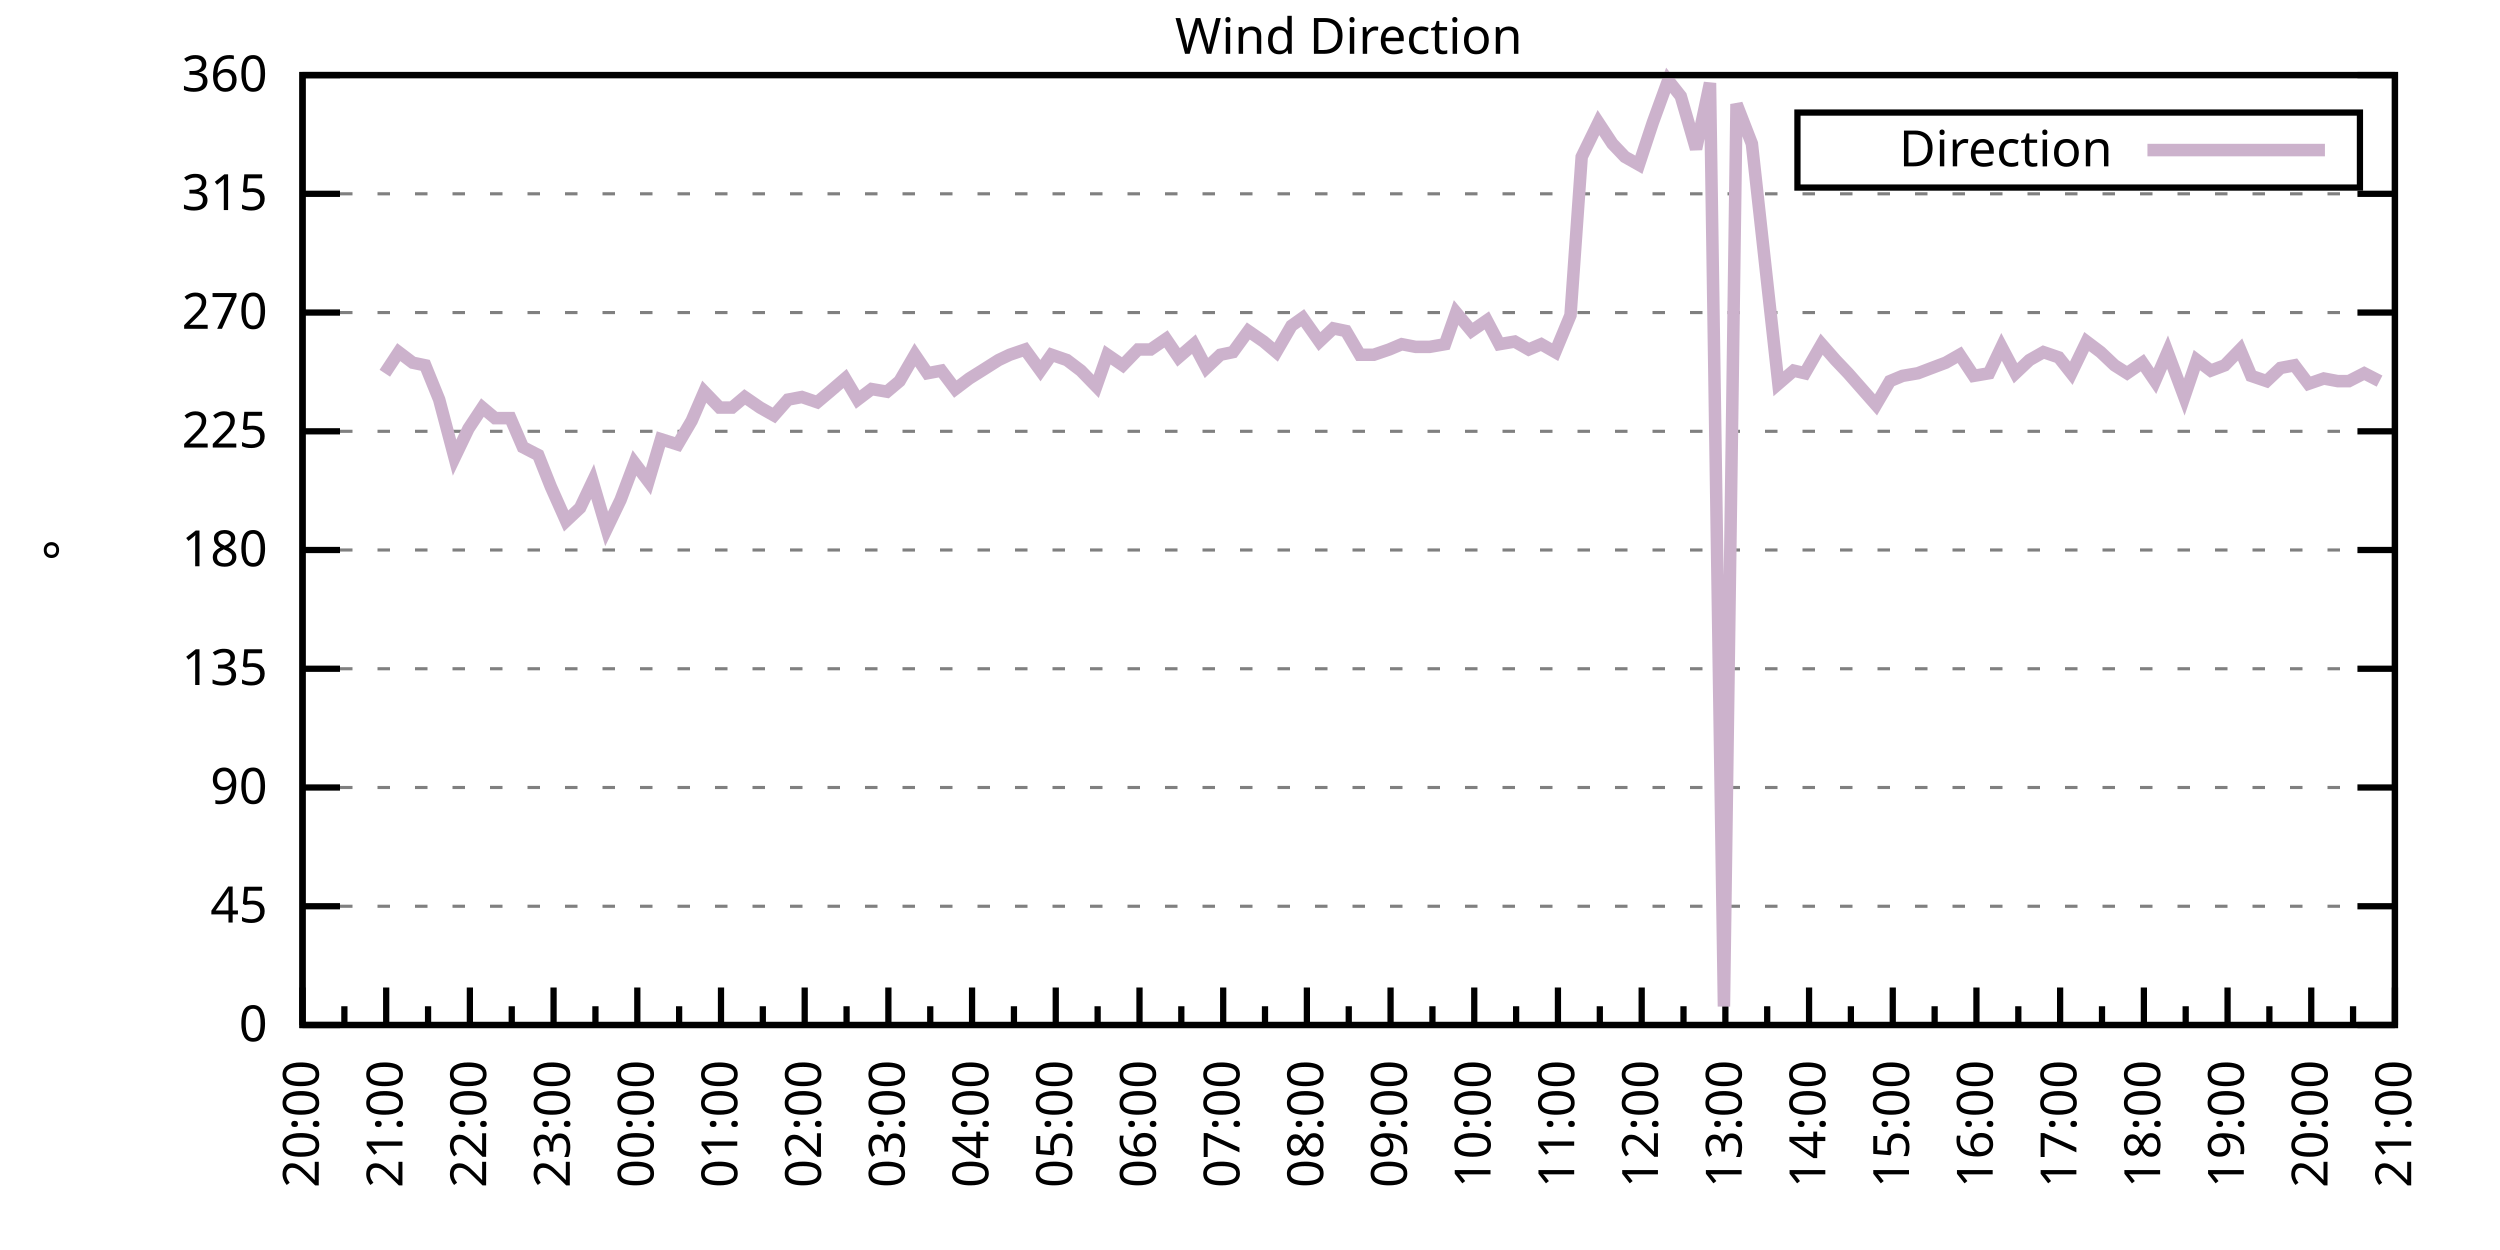
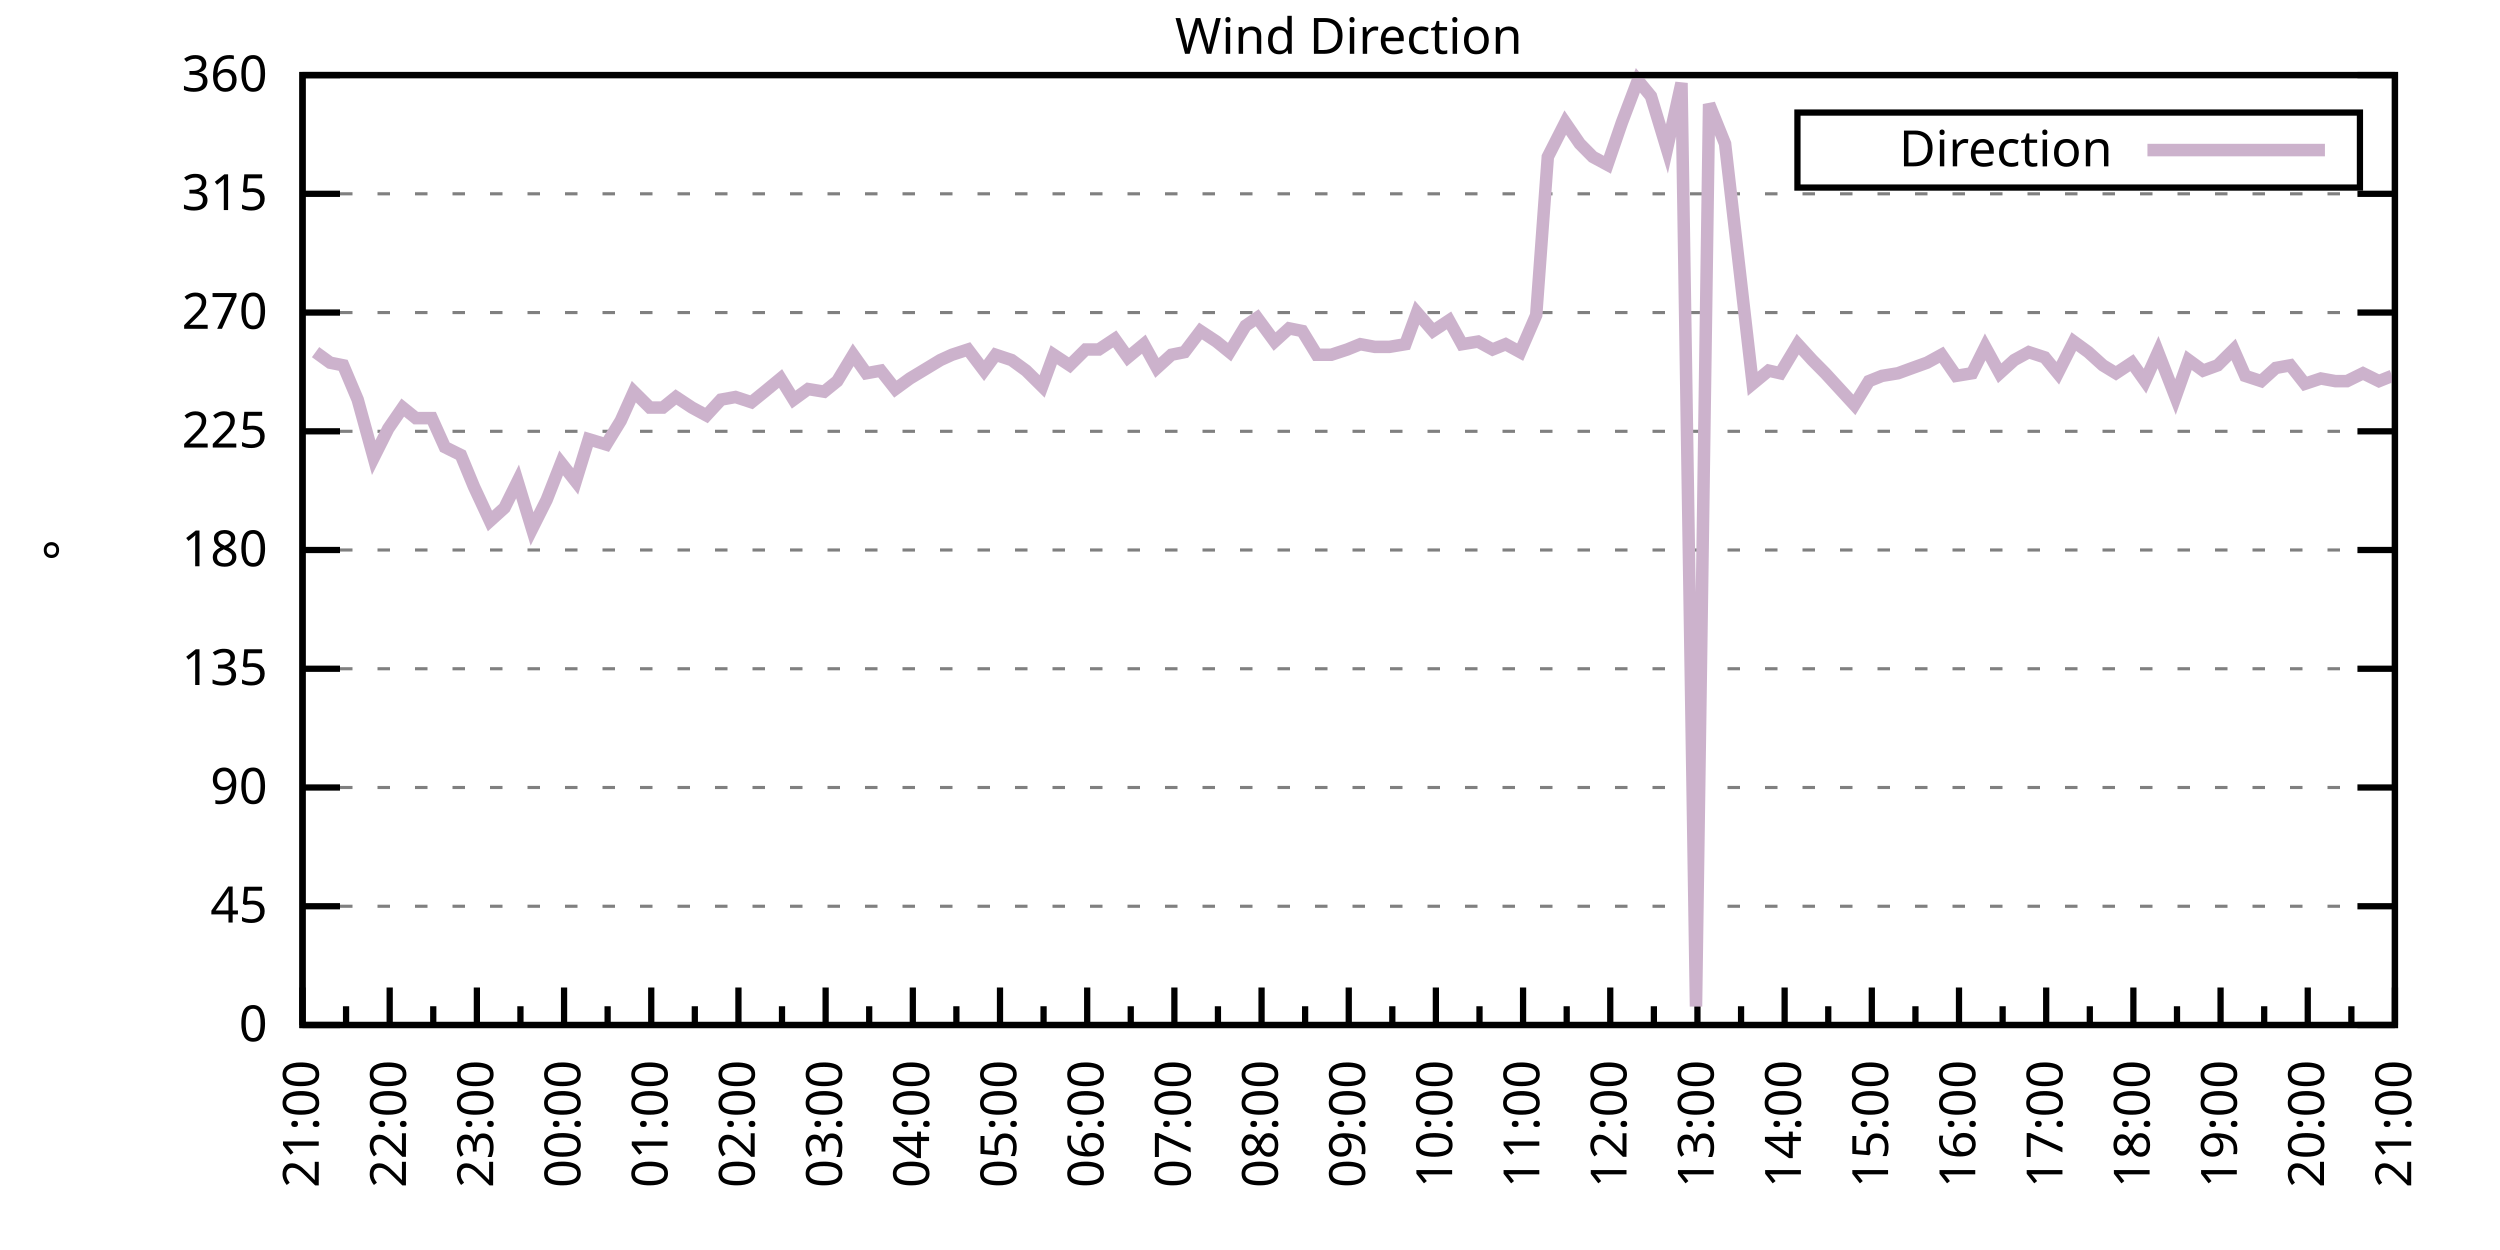
<svg xmlns="http://www.w3.org/2000/svg" xmlns:xlink="http://www.w3.org/1999/xlink" width="400" height="200" viewBox="0 0 400 200">
  <g id="gnuplot_canvas">
    <rect x="0" y="0" width="400" height="200" fill="none" />
    <defs>
      <circle id="gpDot" r="0.5" stroke-width="0.5" stroke="currentColor" />
      <path id="gpPt0" stroke-width="0.333" stroke="currentColor" d="M-1,0 h2 M0,-1 v2" />
      <path id="gpPt1" stroke-width="0.333" stroke="currentColor" d="M-1,-1 L1,1 M1,-1 L-1,1" />
      <path id="gpPt2" stroke-width="0.333" stroke="currentColor" d="M-1,0 L1,0 M0,-1 L0,1 M-1,-1 L1,1 M-1,1 L1,-1" />
      <rect id="gpPt3" stroke-width="0.333" stroke="currentColor" x="-1" y="-1" width="2" height="2" />
      <rect id="gpPt4" stroke-width="0.333" stroke="currentColor" fill="currentColor" x="-1" y="-1" width="2" height="2" />
      <circle id="gpPt5" stroke-width="0.333" stroke="currentColor" cx="0" cy="0" r="1" />
      <use xlink:href="#gpPt5" id="gpPt6" fill="currentColor" stroke="none" />
      <path id="gpPt7" stroke-width="0.333" stroke="currentColor" d="M0,-1.33 L-1.33,0.67 L1.33,0.67 z" />
      <use xlink:href="#gpPt7" id="gpPt8" fill="currentColor" stroke="none" />
      <use xlink:href="#gpPt7" id="gpPt9" stroke="currentColor" transform="rotate(180)" />
      <use xlink:href="#gpPt9" id="gpPt10" fill="currentColor" stroke="none" />
      <use xlink:href="#gpPt3" id="gpPt11" stroke="currentColor" transform="rotate(45)" />
      <use xlink:href="#gpPt11" id="gpPt12" fill="currentColor" stroke="none" />
      <path id="gpPt13" stroke-width="0.333" stroke="currentColor" d="M0,1.330 L1.265,0.411 L0.782,-1.067 L-0.782,-1.076 L-1.265,0.411 z" />
      <use xlink:href="#gpPt13" id="gpPt14" fill="currentColor" stroke="none" />
      <filter id="textbox" filterUnits="objectBoundingBox" x="0" y="0" height="1" width="1">
        <feFlood flood-color="white" flood-opacity="1" result="bgnd" />
        <feComposite in="SourceGraphic" in2="bgnd" operator="atop" />
      </filter>
      <filter id="greybox" filterUnits="objectBoundingBox" x="0" y="0" height="1" width="1">
        <feFlood flood-color="lightgrey" flood-opacity="1" result="grey" />
        <feComposite in="SourceGraphic" in2="grey" operator="atop" />
      </filter>
    </defs>
    <g fill="none" color="white" stroke="currentColor" stroke-width="1.00" stroke-linecap="butt" stroke-linejoin="miter">
</g>
    <g fill="none" color="black" stroke="currentColor" stroke-width="1.00" stroke-linecap="butt" stroke-linejoin="miter">
      <g stroke="none" shape-rendering="crispEdges">
        <polygon fill="rgb(255, 255, 255)" points="48.40,164.00 383.18,164.00 383.18,12.02 48.40,12.02 " />
      </g>
    </g>
    <g fill="none" color="black" stroke="currentColor" stroke-width="1.00" stroke-linecap="butt" stroke-linejoin="miter">
</g>
    <g fill="none" color="black" stroke="black" stroke-width="0.50" stroke-linecap="butt" stroke-linejoin="miter">
</g>
    <g fill="none" color="gray" stroke="currentColor" stroke-width="0.50" stroke-linecap="butt" stroke-linejoin="miter">
      <path stroke="gray" stroke-dasharray="2,4" class="gridline" d="M48.40,164.00 L383.19,164.00  " />
    </g>
    <g fill="none" color="gray" stroke="gray" stroke-width="1.00" stroke-linecap="butt" stroke-linejoin="miter">
</g>
    <g fill="none" color="black" stroke="currentColor" stroke-width="1.00" stroke-linecap="butt" stroke-linejoin="miter">
      <path stroke="black" d="M48.40,164.00 L54.40,164.00 M383.19,164.00 L377.19,164.00  " />
      <g transform="translate(42.80,166.60)" stroke="none" fill="black" font-family="Sans" font-size="8.00" text-anchor="end">
        <text>
          <tspan font-family="Sans"> 0</tspan>
        </text>
      </g>
    </g>
    <g fill="none" color="black" stroke="currentColor" stroke-width="1.00" stroke-linecap="butt" stroke-linejoin="miter">
</g>
    <g fill="none" color="black" stroke="black" stroke-width="0.50" stroke-linecap="butt" stroke-linejoin="miter">
</g>
    <g fill="none" color="gray" stroke="currentColor" stroke-width="0.50" stroke-linecap="butt" stroke-linejoin="miter">
      <path stroke="gray" stroke-dasharray="2,4" class="gridline" d="M48.40,145.00 L383.19,145.00  " />
    </g>
    <g fill="none" color="gray" stroke="gray" stroke-width="1.00" stroke-linecap="butt" stroke-linejoin="miter">
</g>
    <g fill="none" color="black" stroke="currentColor" stroke-width="1.00" stroke-linecap="butt" stroke-linejoin="miter">
      <path stroke="black" d="M48.40,145.00 L54.40,145.00 M383.19,145.00 L377.19,145.00  " />
      <g transform="translate(42.80,147.60)" stroke="none" fill="black" font-family="Sans" font-size="8.00" text-anchor="end">
        <text>
          <tspan font-family="Sans"> 45</tspan>
        </text>
      </g>
    </g>
    <g fill="none" color="black" stroke="currentColor" stroke-width="1.00" stroke-linecap="butt" stroke-linejoin="miter">
</g>
    <g fill="none" color="black" stroke="black" stroke-width="0.50" stroke-linecap="butt" stroke-linejoin="miter">
</g>
    <g fill="none" color="gray" stroke="currentColor" stroke-width="0.50" stroke-linecap="butt" stroke-linejoin="miter">
      <path stroke="gray" stroke-dasharray="2,4" class="gridline" d="M48.40,126.00 L383.19,126.00  " />
    </g>
    <g fill="none" color="gray" stroke="gray" stroke-width="1.00" stroke-linecap="butt" stroke-linejoin="miter">
</g>
    <g fill="none" color="black" stroke="currentColor" stroke-width="1.00" stroke-linecap="butt" stroke-linejoin="miter">
      <path stroke="black" d="M48.40,126.00 L54.40,126.00 M383.19,126.00 L377.19,126.00  " />
      <g transform="translate(42.80,128.60)" stroke="none" fill="black" font-family="Sans" font-size="8.00" text-anchor="end">
        <text>
          <tspan font-family="Sans"> 90</tspan>
        </text>
      </g>
    </g>
    <g fill="none" color="black" stroke="currentColor" stroke-width="1.00" stroke-linecap="butt" stroke-linejoin="miter">
</g>
    <g fill="none" color="black" stroke="black" stroke-width="0.50" stroke-linecap="butt" stroke-linejoin="miter">
</g>
    <g fill="none" color="gray" stroke="currentColor" stroke-width="0.50" stroke-linecap="butt" stroke-linejoin="miter">
      <path stroke="gray" stroke-dasharray="2,4" class="gridline" d="M48.40,107.00 L383.19,107.00  " />
    </g>
    <g fill="none" color="gray" stroke="gray" stroke-width="1.00" stroke-linecap="butt" stroke-linejoin="miter">
</g>
    <g fill="none" color="black" stroke="currentColor" stroke-width="1.00" stroke-linecap="butt" stroke-linejoin="miter">
      <path stroke="black" d="M48.40,107.00 L54.40,107.00 M383.19,107.00 L377.19,107.00  " />
      <g transform="translate(42.80,109.60)" stroke="none" fill="black" font-family="Sans" font-size="8.00" text-anchor="end">
        <text>
          <tspan font-family="Sans"> 135</tspan>
        </text>
      </g>
    </g>
    <g fill="none" color="black" stroke="currentColor" stroke-width="1.00" stroke-linecap="butt" stroke-linejoin="miter">
</g>
    <g fill="none" color="black" stroke="black" stroke-width="0.50" stroke-linecap="butt" stroke-linejoin="miter">
</g>
    <g fill="none" color="gray" stroke="currentColor" stroke-width="0.50" stroke-linecap="butt" stroke-linejoin="miter">
      <path stroke="gray" stroke-dasharray="2,4" class="gridline" d="M48.40,88.00 L383.19,88.00  " />
    </g>
    <g fill="none" color="gray" stroke="gray" stroke-width="1.00" stroke-linecap="butt" stroke-linejoin="miter">
</g>
    <g fill="none" color="black" stroke="currentColor" stroke-width="1.00" stroke-linecap="butt" stroke-linejoin="miter">
      <path stroke="black" d="M48.40,88.00 L54.40,88.00 M383.19,88.00 L377.19,88.00  " />
      <g transform="translate(42.80,90.60)" stroke="none" fill="black" font-family="Sans" font-size="8.00" text-anchor="end">
        <text>
          <tspan font-family="Sans"> 180</tspan>
        </text>
      </g>
    </g>
    <g fill="none" color="black" stroke="currentColor" stroke-width="1.00" stroke-linecap="butt" stroke-linejoin="miter">
</g>
    <g fill="none" color="black" stroke="black" stroke-width="0.50" stroke-linecap="butt" stroke-linejoin="miter">
</g>
    <g fill="none" color="gray" stroke="currentColor" stroke-width="0.50" stroke-linecap="butt" stroke-linejoin="miter">
      <path stroke="gray" stroke-dasharray="2,4" class="gridline" d="M48.40,69.01 L383.19,69.01  " />
    </g>
    <g fill="none" color="gray" stroke="gray" stroke-width="1.00" stroke-linecap="butt" stroke-linejoin="miter">
</g>
    <g fill="none" color="black" stroke="currentColor" stroke-width="1.00" stroke-linecap="butt" stroke-linejoin="miter">
      <path stroke="black" d="M48.40,69.01 L54.40,69.01 M383.19,69.01 L377.19,69.01  " />
      <g transform="translate(42.80,71.61)" stroke="none" fill="black" font-family="Sans" font-size="8.00" text-anchor="end">
        <text>
          <tspan font-family="Sans"> 225</tspan>
        </text>
      </g>
    </g>
    <g fill="none" color="black" stroke="currentColor" stroke-width="1.00" stroke-linecap="butt" stroke-linejoin="miter">
</g>
    <g fill="none" color="black" stroke="black" stroke-width="0.50" stroke-linecap="butt" stroke-linejoin="miter">
</g>
    <g fill="none" color="gray" stroke="currentColor" stroke-width="0.50" stroke-linecap="butt" stroke-linejoin="miter">
      <path stroke="gray" stroke-dasharray="2,4" class="gridline" d="M48.40,50.01 L383.19,50.01  " />
    </g>
    <g fill="none" color="gray" stroke="gray" stroke-width="1.00" stroke-linecap="butt" stroke-linejoin="miter">
</g>
    <g fill="none" color="black" stroke="currentColor" stroke-width="1.00" stroke-linecap="butt" stroke-linejoin="miter">
      <path stroke="black" d="M48.40,50.01 L54.40,50.01 M383.19,50.01 L377.19,50.01  " />
      <g transform="translate(42.80,52.61)" stroke="none" fill="black" font-family="Sans" font-size="8.00" text-anchor="end">
        <text>
          <tspan font-family="Sans"> 270</tspan>
        </text>
      </g>
    </g>
    <g fill="none" color="black" stroke="currentColor" stroke-width="1.00" stroke-linecap="butt" stroke-linejoin="miter">
</g>
    <g fill="none" color="black" stroke="black" stroke-width="0.50" stroke-linecap="butt" stroke-linejoin="miter">
</g>
    <g fill="none" color="gray" stroke="currentColor" stroke-width="0.50" stroke-linecap="butt" stroke-linejoin="miter">
      <path stroke="gray" stroke-dasharray="2,4" class="gridline" d="M48.40,31.01 L383.19,31.01  " />
    </g>
    <g fill="none" color="gray" stroke="gray" stroke-width="1.00" stroke-linecap="butt" stroke-linejoin="miter">
</g>
    <g fill="none" color="black" stroke="currentColor" stroke-width="1.00" stroke-linecap="butt" stroke-linejoin="miter">
      <path stroke="black" d="M48.40,31.01 L54.40,31.01 M383.19,31.01 L377.19,31.01  " />
      <g transform="translate(42.80,33.61)" stroke="none" fill="black" font-family="Sans" font-size="8.00" text-anchor="end">
        <text>
          <tspan font-family="Sans"> 315</tspan>
        </text>
      </g>
    </g>
    <g fill="none" color="black" stroke="currentColor" stroke-width="1.00" stroke-linecap="butt" stroke-linejoin="miter">
</g>
    <g fill="none" color="black" stroke="black" stroke-width="0.50" stroke-linecap="butt" stroke-linejoin="miter">
</g>
    <g fill="none" color="gray" stroke="currentColor" stroke-width="0.50" stroke-linecap="butt" stroke-linejoin="miter">
      <path stroke="gray" stroke-dasharray="2,4" class="gridline" d="M48.40,12.01 L383.19,12.01  " />
    </g>
    <g fill="none" color="gray" stroke="gray" stroke-width="1.00" stroke-linecap="butt" stroke-linejoin="miter">
</g>
    <g fill="none" color="black" stroke="currentColor" stroke-width="1.00" stroke-linecap="butt" stroke-linejoin="miter">
      <path stroke="black" d="M48.40,12.01 L54.40,12.01 M383.19,12.01 L377.19,12.01  " />
      <g transform="translate(42.80,14.61)" stroke="none" fill="black" font-family="Sans" font-size="8.00" text-anchor="end">
        <text>
          <tspan font-family="Sans"> 360</tspan>
        </text>
      </g>
    </g>
    <g fill="none" color="black" stroke="currentColor" stroke-width="1.00" stroke-linecap="butt" stroke-linejoin="miter">
      <path stroke="black" d="M48.40,164.00 L48.40,158.00  " />
      <g transform="translate(51.00,169.60) rotate(270)" stroke="none" fill="black" font-family="Sans" font-size="8.00" text-anchor="end">
        <text>
+           <tspan font-family="Sans">21:00</tspan>
+         </text>
+       </g>
+     </g>
+     <g fill="none" color="black" stroke="currentColor" stroke-width="1.00" stroke-linecap="butt" stroke-linejoin="miter">
+       <path stroke="black" d="M55.37,164.00 L55.37,161.00 M62.35,164.00 L62.35,158.00  " />
+       <g transform="translate(64.95,169.60) rotate(270)" stroke="none" fill="black" font-family="Sans" font-size="8.00" text-anchor="end">
+         <text>
+           <tspan font-family="Sans">22:00</tspan>
+         </text>
+       </g>
+     </g>
+     <g fill="none" color="black" stroke="currentColor" stroke-width="1.00" stroke-linecap="butt" stroke-linejoin="miter">
+       <path stroke="black" d="M69.32,164.00 L69.32,161.00 M76.30,164.00 L76.30,158.00  " />
+       <g transform="translate(78.90,169.60) rotate(270)" stroke="none" fill="black" font-family="Sans" font-size="8.00" text-anchor="end">
+         <text>
+           <tspan font-family="Sans">23:00</tspan>
+         </text>
+       </g>
+     </g>
+     <g fill="none" color="black" stroke="currentColor" stroke-width="1.00" stroke-linecap="butt" stroke-linejoin="miter">
+       <path stroke="black" d="M83.27,164.00 L83.27,161.00 M90.25,164.00 L90.25,158.00  " />
+       <g transform="translate(92.85,169.60) rotate(270)" stroke="none" fill="black" font-family="Sans" font-size="8.00" text-anchor="end">
+         <text>
+           <tspan font-family="Sans">00:00</tspan>
+         </text>
+       </g>
+     </g>
+     <g fill="none" color="black" stroke="currentColor" stroke-width="1.00" stroke-linecap="butt" stroke-linejoin="miter">
+       <path stroke="black" d="M97.22,164.00 L97.22,161.00 M104.20,164.00 L104.20,158.00  " />
+       <g transform="translate(106.80,169.60) rotate(270)" stroke="none" fill="black" font-family="Sans" font-size="8.00" text-anchor="end">
+         <text>
+           <tspan font-family="Sans">01:00</tspan>
+         </text>
+       </g>
+     </g>
+     <g fill="none" color="black" stroke="currentColor" stroke-width="1.00" stroke-linecap="butt" stroke-linejoin="miter">
+       <path stroke="black" d="M111.17,164.00 L111.17,161.00 M118.15,164.00 L118.15,158.00  " />
+       <g transform="translate(120.75,169.60) rotate(270)" stroke="none" fill="black" font-family="Sans" font-size="8.00" text-anchor="end">
+         <text>
+           <tspan font-family="Sans">02:00</tspan>
+         </text>
+       </g>
+     </g>
+     <g fill="none" color="black" stroke="currentColor" stroke-width="1.00" stroke-linecap="butt" stroke-linejoin="miter">
+       <path stroke="black" d="M125.12,164.00 L125.12,161.00 M132.10,164.00 L132.10,158.00  " />
+       <g transform="translate(134.70,169.60) rotate(270)" stroke="none" fill="black" font-family="Sans" font-size="8.00" text-anchor="end">
+         <text>
+           <tspan font-family="Sans">03:00</tspan>
+         </text>
+       </g>
+     </g>
+     <g fill="none" color="black" stroke="currentColor" stroke-width="1.00" stroke-linecap="butt" stroke-linejoin="miter">
+       <path stroke="black" d="M139.07,164.00 L139.07,161.00 M146.05,164.00 L146.05,158.00  " />
+       <g transform="translate(148.65,169.60) rotate(270)" stroke="none" fill="black" font-family="Sans" font-size="8.00" text-anchor="end">
+         <text>
+           <tspan font-family="Sans">04:00</tspan>
+         </text>
+       </g>
+     </g>
+     <g fill="none" color="black" stroke="currentColor" stroke-width="1.00" stroke-linecap="butt" stroke-linejoin="miter">
+       <path stroke="black" d="M153.02,164.00 L153.02,161.00 M160.00,164.00 L160.00,158.00  " />
+       <g transform="translate(162.60,169.60) rotate(270)" stroke="none" fill="black" font-family="Sans" font-size="8.00" text-anchor="end">
+         <text>
+           <tspan font-family="Sans">05:00</tspan>
+         </text>
+       </g>
+     </g>
+     <g fill="none" color="black" stroke="currentColor" stroke-width="1.00" stroke-linecap="butt" stroke-linejoin="miter">
+       <path stroke="black" d="M166.97,164.00 L166.97,161.00 M173.95,164.00 L173.95,158.00  " />
+       <g transform="translate(176.55,169.60) rotate(270)" stroke="none" fill="black" font-family="Sans" font-size="8.00" text-anchor="end">
+         <text>
+           <tspan font-family="Sans">06:00</tspan>
+         </text>
+       </g>
+     </g>
+     <g fill="none" color="black" stroke="currentColor" stroke-width="1.00" stroke-linecap="butt" stroke-linejoin="miter">
+       <path stroke="black" d="M180.92,164.00 L180.92,161.00 M187.90,164.00 L187.90,158.00  " />
+       <g transform="translate(190.50,169.60) rotate(270)" stroke="none" fill="black" font-family="Sans" font-size="8.00" text-anchor="end">
+         <text>
+           <tspan font-family="Sans">07:00</tspan>
+         </text>
+       </g>
+     </g>
+     <g fill="none" color="black" stroke="currentColor" stroke-width="1.00" stroke-linecap="butt" stroke-linejoin="miter">
+       <path stroke="black" d="M194.87,164.00 L194.87,161.00 M201.85,164.00 L201.85,158.00  " />
+       <g transform="translate(204.45,169.60) rotate(270)" stroke="none" fill="black" font-family="Sans" font-size="8.00" text-anchor="end">
+         <text>
+           <tspan font-family="Sans">08:00</tspan>
+         </text>
+       </g>
+     </g>
+     <g fill="none" color="black" stroke="currentColor" stroke-width="1.00" stroke-linecap="butt" stroke-linejoin="miter">
+       <path stroke="black" d="M208.82,164.00 L208.82,161.00 M215.80,164.00 L215.80,158.00  " />
+       <g transform="translate(218.40,169.60) rotate(270)" stroke="none" fill="black" font-family="Sans" font-size="8.00" text-anchor="end">
+         <text>
+           <tspan font-family="Sans">09:00</tspan>
+         </text>
+       </g>
+     </g>
+     <g fill="none" color="black" stroke="currentColor" stroke-width="1.00" stroke-linecap="butt" stroke-linejoin="miter">
+       <path stroke="black" d="M222.77,164.00 L222.77,161.00 M229.74,164.00 L229.74,158.00  " />
+       <g transform="translate(232.34,169.60) rotate(270)" stroke="none" fill="black" font-family="Sans" font-size="8.00" text-anchor="end">
+         <text>
+           <tspan font-family="Sans">10:00</tspan>
+         </text>
+       </g>
+     </g>
+     <g fill="none" color="black" stroke="currentColor" stroke-width="1.00" stroke-linecap="butt" stroke-linejoin="miter">
+       <path stroke="black" d="M236.72,164.00 L236.72,161.00 M243.69,164.00 L243.69,158.00  " />
+       <g transform="translate(246.29,169.60) rotate(270)" stroke="none" fill="black" font-family="Sans" font-size="8.00" text-anchor="end">
+         <text>
+           <tspan font-family="Sans">11:00</tspan>
+         </text>
+       </g>
+     </g>
+     <g fill="none" color="black" stroke="currentColor" stroke-width="1.00" stroke-linecap="butt" stroke-linejoin="miter">
+       <path stroke="black" d="M250.67,164.00 L250.67,161.00 M257.64,164.00 L257.64,158.00  " />
+       <g transform="translate(260.24,169.60) rotate(270)" stroke="none" fill="black" font-family="Sans" font-size="8.00" text-anchor="end">
+         <text>
+           <tspan font-family="Sans">12:00</tspan>
+         </text>
+       </g>
+     </g>
+     <g fill="none" color="black" stroke="currentColor" stroke-width="1.00" stroke-linecap="butt" stroke-linejoin="miter">
+       <path stroke="black" d="M264.62,164.00 L264.62,161.00 M271.59,164.00 L271.59,158.00  " />
+       <g transform="translate(274.19,169.60) rotate(270)" stroke="none" fill="black" font-family="Sans" font-size="8.00" text-anchor="end">
+         <text>
+           <tspan font-family="Sans">13:00</tspan>
+         </text>
+       </g>
+     </g>
+     <g fill="none" color="black" stroke="currentColor" stroke-width="1.00" stroke-linecap="butt" stroke-linejoin="miter">
+       <path stroke="black" d="M278.57,164.00 L278.57,161.00 M285.54,164.00 L285.54,158.00  " />
+       <g transform="translate(288.14,169.60) rotate(270)" stroke="none" fill="black" font-family="Sans" font-size="8.00" text-anchor="end">
+         <text>
+           <tspan font-family="Sans">14:00</tspan>
+         </text>
+       </g>
+     </g>
+     <g fill="none" color="black" stroke="currentColor" stroke-width="1.00" stroke-linecap="butt" stroke-linejoin="miter">
+       <path stroke="black" d="M292.52,164.00 L292.52,161.00 M299.49,164.00 L299.49,158.00  " />
+       <g transform="translate(302.09,169.60) rotate(270)" stroke="none" fill="black" font-family="Sans" font-size="8.00" text-anchor="end">
+         <text>
+           <tspan font-family="Sans">15:00</tspan>
+         </text>
+       </g>
+     </g>
+     <g fill="none" color="black" stroke="currentColor" stroke-width="1.00" stroke-linecap="butt" stroke-linejoin="miter">
+       <path stroke="black" d="M306.47,164.00 L306.47,161.00 M313.44,164.00 L313.44,158.00  " />
+       <g transform="translate(316.04,169.60) rotate(270)" stroke="none" fill="black" font-family="Sans" font-size="8.00" text-anchor="end">
+         <text>
+           <tspan font-family="Sans">16:00</tspan>
+         </text>
+       </g>
+     </g>
+     <g fill="none" color="black" stroke="currentColor" stroke-width="1.00" stroke-linecap="butt" stroke-linejoin="miter">
+       <path stroke="black" d="M320.42,164.00 L320.42,161.00 M327.39,164.00 L327.39,158.00  " />
+       <g transform="translate(329.99,169.60) rotate(270)" stroke="none" fill="black" font-family="Sans" font-size="8.00" text-anchor="end">
+         <text>
+           <tspan font-family="Sans">17:00</tspan>
+         </text>
+       </g>
+     </g>
+     <g fill="none" color="black" stroke="currentColor" stroke-width="1.00" stroke-linecap="butt" stroke-linejoin="miter">
+       <path stroke="black" d="M334.37,164.00 L334.37,161.00 M341.34,164.00 L341.34,158.00  " />
+       <g transform="translate(343.94,169.60) rotate(270)" stroke="none" fill="black" font-family="Sans" font-size="8.00" text-anchor="end">
+         <text>
+           <tspan font-family="Sans">18:00</tspan>
+         </text>
+       </g>
+     </g>
+     <g fill="none" color="black" stroke="currentColor" stroke-width="1.00" stroke-linecap="butt" stroke-linejoin="miter">
+       <path stroke="black" d="M348.32,164.00 L348.32,161.00 M355.29,164.00 L355.29,158.00  " />
+       <g transform="translate(357.89,169.60) rotate(270)" stroke="none" fill="black" font-family="Sans" font-size="8.00" text-anchor="end">
+         <text>
+           <tspan font-family="Sans">19:00</tspan>
+         </text>
+       </g>
+     </g>
+     <g fill="none" color="black" stroke="currentColor" stroke-width="1.00" stroke-linecap="butt" stroke-linejoin="miter">
+       <path stroke="black" d="M362.27,164.00 L362.27,161.00 M369.24,164.00 L369.24,158.00  " />
+       <g transform="translate(371.84,169.60) rotate(270)" stroke="none" fill="black" font-family="Sans" font-size="8.00" text-anchor="end">
+         <text>
          <tspan font-family="Sans">20:00</tspan>
        </text>
      </g>
    </g>
    <g fill="none" color="black" stroke="currentColor" stroke-width="1.00" stroke-linecap="butt" stroke-linejoin="miter">
-       <path stroke="black" d="M55.10,164.00 L55.10,161.00 M61.79,164.00 L61.79,158.00  " />
-       <g transform="translate(64.39,169.60) rotate(270)" stroke="none" fill="black" font-family="Sans" font-size="8.00" text-anchor="end">
-         <text>
-           <tspan font-family="Sans">21:00</tspan>
-         </text>
-       </g>
-     </g>
-     <g fill="none" color="black" stroke="currentColor" stroke-width="1.00" stroke-linecap="butt" stroke-linejoin="miter">
-       <path stroke="black" d="M68.49,164.00 L68.49,161.00 M75.18,164.00 L75.18,158.00  " />
-       <g transform="translate(77.78,169.60) rotate(270)" stroke="none" fill="black" font-family="Sans" font-size="8.00" text-anchor="end">
-         <text>
-           <tspan font-family="Sans">22:00</tspan>
-         </text>
-       </g>
-     </g>
-     <g fill="none" color="black" stroke="currentColor" stroke-width="1.00" stroke-linecap="butt" stroke-linejoin="miter">
-       <path stroke="black" d="M81.88,164.00 L81.88,161.00 M88.57,164.00 L88.57,158.00  " />
-       <g transform="translate(91.17,169.60) rotate(270)" stroke="none" fill="black" font-family="Sans" font-size="8.00" text-anchor="end">
-         <text>
-           <tspan font-family="Sans">23:00</tspan>
-         </text>
-       </g>
-     </g>
-     <g fill="none" color="black" stroke="currentColor" stroke-width="1.00" stroke-linecap="butt" stroke-linejoin="miter">
-       <path stroke="black" d="M95.27,164.00 L95.27,161.00 M101.97,164.00 L101.97,158.00  " />
-       <g transform="translate(104.57,169.60) rotate(270)" stroke="none" fill="black" font-family="Sans" font-size="8.00" text-anchor="end">
-         <text>
-           <tspan font-family="Sans">00:00</tspan>
-         </text>
-       </g>
-     </g>
-     <g fill="none" color="black" stroke="currentColor" stroke-width="1.00" stroke-linecap="butt" stroke-linejoin="miter">
-       <path stroke="black" d="M108.66,164.00 L108.66,161.00 M115.36,164.00 L115.36,158.00  " />
-       <g transform="translate(117.96,169.60) rotate(270)" stroke="none" fill="black" font-family="Sans" font-size="8.00" text-anchor="end">
-         <text>
-           <tspan font-family="Sans">01:00</tspan>
-         </text>
-       </g>
-     </g>
-     <g fill="none" color="black" stroke="currentColor" stroke-width="1.00" stroke-linecap="butt" stroke-linejoin="miter">
-       <path stroke="black" d="M122.05,164.00 L122.05,161.00 M128.75,164.00 L128.75,158.00  " />
-       <g transform="translate(131.35,169.60) rotate(270)" stroke="none" fill="black" font-family="Sans" font-size="8.00" text-anchor="end">
-         <text>
-           <tspan font-family="Sans">02:00</tspan>
-         </text>
-       </g>
-     </g>
-     <g fill="none" color="black" stroke="currentColor" stroke-width="1.00" stroke-linecap="butt" stroke-linejoin="miter">
-       <path stroke="black" d="M135.45,164.00 L135.45,161.00 M142.14,164.00 L142.14,158.00  " />
-       <g transform="translate(144.74,169.60) rotate(270)" stroke="none" fill="black" font-family="Sans" font-size="8.00" text-anchor="end">
-         <text>
-           <tspan font-family="Sans">03:00</tspan>
-         </text>
-       </g>
-     </g>
-     <g fill="none" color="black" stroke="currentColor" stroke-width="1.00" stroke-linecap="butt" stroke-linejoin="miter">
-       <path stroke="black" d="M148.84,164.00 L148.84,161.00 M155.53,164.00 L155.53,158.00  " />
-       <g transform="translate(158.13,169.60) rotate(270)" stroke="none" fill="black" font-family="Sans" font-size="8.00" text-anchor="end">
-         <text>
-           <tspan font-family="Sans">04:00</tspan>
-         </text>
-       </g>
-     </g>
-     <g fill="none" color="black" stroke="currentColor" stroke-width="1.00" stroke-linecap="butt" stroke-linejoin="miter">
-       <path stroke="black" d="M162.23,164.00 L162.23,161.00 M168.92,164.00 L168.92,158.00  " />
-       <g transform="translate(171.52,169.60) rotate(270)" stroke="none" fill="black" font-family="Sans" font-size="8.00" text-anchor="end">
-         <text>
-           <tspan font-family="Sans">05:00</tspan>
-         </text>
-       </g>
-     </g>
-     <g fill="none" color="black" stroke="currentColor" stroke-width="1.00" stroke-linecap="butt" stroke-linejoin="miter">
-       <path stroke="black" d="M175.62,164.00 L175.62,161.00 M182.32,164.00 L182.32,158.00  " />
-       <g transform="translate(184.92,169.60) rotate(270)" stroke="none" fill="black" font-family="Sans" font-size="8.00" text-anchor="end">
-         <text>
-           <tspan font-family="Sans">06:00</tspan>
-         </text>
-       </g>
-     </g>
-     <g fill="none" color="black" stroke="currentColor" stroke-width="1.00" stroke-linecap="butt" stroke-linejoin="miter">
-       <path stroke="black" d="M189.01,164.00 L189.01,161.00 M195.71,164.00 L195.71,158.00  " />
-       <g transform="translate(198.31,169.60) rotate(270)" stroke="none" fill="black" font-family="Sans" font-size="8.00" text-anchor="end">
-         <text>
-           <tspan font-family="Sans">07:00</tspan>
-         </text>
-       </g>
-     </g>
-     <g fill="none" color="black" stroke="currentColor" stroke-width="1.00" stroke-linecap="butt" stroke-linejoin="miter">
-       <path stroke="black" d="M202.40,164.00 L202.40,161.00 M209.10,164.00 L209.10,158.00  " />
-       <g transform="translate(211.70,169.60) rotate(270)" stroke="none" fill="black" font-family="Sans" font-size="8.00" text-anchor="end">
-         <text>
-           <tspan font-family="Sans">08:00</tspan>
-         </text>
-       </g>
-     </g>
-     <g fill="none" color="black" stroke="currentColor" stroke-width="1.00" stroke-linecap="butt" stroke-linejoin="miter">
-       <path stroke="black" d="M215.80,164.00 L215.80,161.00 M222.49,164.00 L222.49,158.00  " />
-       <g transform="translate(225.09,169.60) rotate(270)" stroke="none" fill="black" font-family="Sans" font-size="8.00" text-anchor="end">
-         <text>
-           <tspan font-family="Sans">09:00</tspan>
-         </text>
-       </g>
-     </g>
-     <g fill="none" color="black" stroke="currentColor" stroke-width="1.00" stroke-linecap="butt" stroke-linejoin="miter">
-       <path stroke="black" d="M229.19,164.00 L229.19,161.00 M235.88,164.00 L235.88,158.00  " />
-       <g transform="translate(238.48,169.60) rotate(270)" stroke="none" fill="black" font-family="Sans" font-size="8.00" text-anchor="end">
-         <text>
-           <tspan font-family="Sans">10:00</tspan>
-         </text>
-       </g>
-     </g>
-     <g fill="none" color="black" stroke="currentColor" stroke-width="1.00" stroke-linecap="butt" stroke-linejoin="miter">
-       <path stroke="black" d="M242.58,164.00 L242.58,161.00 M249.27,164.00 L249.27,158.00  " />
-       <g transform="translate(251.87,169.60) rotate(270)" stroke="none" fill="black" font-family="Sans" font-size="8.00" text-anchor="end">
-         <text>
-           <tspan font-family="Sans">11:00</tspan>
-         </text>
-       </g>
-     </g>
-     <g fill="none" color="black" stroke="currentColor" stroke-width="1.00" stroke-linecap="butt" stroke-linejoin="miter">
-       <path stroke="black" d="M255.97,164.00 L255.97,161.00 M262.67,164.00 L262.67,158.00  " />
-       <g transform="translate(265.27,169.60) rotate(270)" stroke="none" fill="black" font-family="Sans" font-size="8.00" text-anchor="end">
-         <text>
-           <tspan font-family="Sans">12:00</tspan>
-         </text>
-       </g>
-     </g>
-     <g fill="none" color="black" stroke="currentColor" stroke-width="1.00" stroke-linecap="butt" stroke-linejoin="miter">
-       <path stroke="black" d="M269.36,164.00 L269.36,161.00 M276.06,164.00 L276.06,158.00  " />
-       <g transform="translate(278.66,169.60) rotate(270)" stroke="none" fill="black" font-family="Sans" font-size="8.00" text-anchor="end">
-         <text>
-           <tspan font-family="Sans">13:00</tspan>
-         </text>
-       </g>
-     </g>
-     <g fill="none" color="black" stroke="currentColor" stroke-width="1.00" stroke-linecap="butt" stroke-linejoin="miter">
-       <path stroke="black" d="M282.75,164.00 L282.75,161.00 M289.45,164.00 L289.45,158.00  " />
-       <g transform="translate(292.05,169.60) rotate(270)" stroke="none" fill="black" font-family="Sans" font-size="8.00" text-anchor="end">
-         <text>
-           <tspan font-family="Sans">14:00</tspan>
-         </text>
-       </g>
-     </g>
-     <g fill="none" color="black" stroke="currentColor" stroke-width="1.00" stroke-linecap="butt" stroke-linejoin="miter">
-       <path stroke="black" d="M296.14,164.00 L296.14,161.00 M302.84,164.00 L302.84,158.00  " />
-       <g transform="translate(305.44,169.60) rotate(270)" stroke="none" fill="black" font-family="Sans" font-size="8.00" text-anchor="end">
-         <text>
-           <tspan font-family="Sans">15:00</tspan>
-         </text>
-       </g>
-     </g>
-     <g fill="none" color="black" stroke="currentColor" stroke-width="1.00" stroke-linecap="butt" stroke-linejoin="miter">
-       <path stroke="black" d="M309.54,164.00 L309.54,161.00 M316.23,164.00 L316.23,158.00  " />
-       <g transform="translate(318.83,169.60) rotate(270)" stroke="none" fill="black" font-family="Sans" font-size="8.00" text-anchor="end">
-         <text>
-           <tspan font-family="Sans">16:00</tspan>
-         </text>
-       </g>
-     </g>
-     <g fill="none" color="black" stroke="currentColor" stroke-width="1.00" stroke-linecap="butt" stroke-linejoin="miter">
-       <path stroke="black" d="M322.93,164.00 L322.93,161.00 M329.62,164.00 L329.62,158.00  " />
-       <g transform="translate(332.22,169.60) rotate(270)" stroke="none" fill="black" font-family="Sans" font-size="8.00" text-anchor="end">
-         <text>
-           <tspan font-family="Sans">17:00</tspan>
-         </text>
-       </g>
-     </g>
-     <g fill="none" color="black" stroke="currentColor" stroke-width="1.00" stroke-linecap="butt" stroke-linejoin="miter">
-       <path stroke="black" d="M336.32,164.00 L336.32,161.00 M343.02,164.00 L343.02,158.00  " />
-       <g transform="translate(345.62,169.60) rotate(270)" stroke="none" fill="black" font-family="Sans" font-size="8.00" text-anchor="end">
-         <text>
-           <tspan font-family="Sans">18:00</tspan>
-         </text>
-       </g>
-     </g>
-     <g fill="none" color="black" stroke="currentColor" stroke-width="1.00" stroke-linecap="butt" stroke-linejoin="miter">
-       <path stroke="black" d="M349.71,164.00 L349.71,161.00 M356.41,164.00 L356.41,158.00  " />
-       <g transform="translate(359.01,169.60) rotate(270)" stroke="none" fill="black" font-family="Sans" font-size="8.00" text-anchor="end">
-         <text>
-           <tspan font-family="Sans">19:00</tspan>
-         </text>
-       </g>
-     </g>
-     <g fill="none" color="black" stroke="currentColor" stroke-width="1.00" stroke-linecap="butt" stroke-linejoin="miter">
-       <path stroke="black" d="M363.10,164.00 L363.10,161.00 M369.80,164.00 L369.80,158.00  " />
-       <g transform="translate(372.40,169.60) rotate(270)" stroke="none" fill="black" font-family="Sans" font-size="8.00" text-anchor="end">
-         <text>
-           <tspan font-family="Sans">20:00</tspan>
-         </text>
-       </g>
-     </g>
-     <g fill="none" color="black" stroke="currentColor" stroke-width="1.00" stroke-linecap="butt" stroke-linejoin="miter">
-       <path stroke="black" d="M376.49,164.00 L376.49,161.00 M383.19,164.00 L383.19,158.00  " />
+       <path stroke="black" d="M376.22,164.00 L376.22,161.00 M383.19,164.00 L383.19,158.00  " />
      <g transform="translate(385.79,169.60) rotate(270)" stroke="none" fill="black" font-family="Sans" font-size="8.00" text-anchor="end">
        <text>
          <tspan font-family="Sans">21:00</tspan>
        </text>
      </g>
    </g>
    <g fill="none" color="black" stroke="currentColor" stroke-width="1.00" stroke-linecap="butt" stroke-linejoin="miter">
</g>
    <g fill="none" color="black" stroke="currentColor" stroke-width="1.00" stroke-linecap="butt" stroke-linejoin="miter">
      <path stroke="black" d="M48.40,12.01 L48.40,164.00 L383.19,164.00 L383.19,12.01 L48.40,12.01 Z  " />
    </g>
    <g fill="none" color="black" stroke="currentColor" stroke-width="1.00" stroke-linecap="butt" stroke-linejoin="miter">
      <g transform="translate(12.80,88.01) rotate(270)" stroke="none" fill="black" font-family="Sans" font-size="8.00" text-anchor="middle">
        <text>
          <tspan font-family="Sans">°</tspan>
        </text>
      </g>
    </g>
    <g fill="none" color="black" stroke="currentColor" stroke-width="1.00" stroke-linecap="butt" stroke-linejoin="miter">
</g>
    <g fill="none" color="black" stroke="currentColor" stroke-width="1.00" stroke-linecap="butt" stroke-linejoin="miter">
      <path stroke="black" d="M287.59,30.01 L287.59,18.01 L377.59,18.01 L377.59,30.01 L287.59,30.01 Z  " />
    </g>
    <g id="Wind_direction_plot_1">
      <g fill="none" color="white" stroke="black" stroke-width="2.00" stroke-linecap="butt" stroke-linejoin="miter">
</g>
      <g fill="none" color="black" stroke="currentColor" stroke-width="2.00" stroke-linecap="butt" stroke-linejoin="miter">
        <g transform="translate(337.99,26.61)" stroke="none" fill="black" font-family="Sans" font-size="8.00" text-anchor="end">
          <text>
            <tspan font-family="Sans">Direction</tspan>
          </text>
        </g>
      </g>
      <g fill="none" color="black" stroke="currentColor" stroke-width="2.00" stroke-linecap="butt" stroke-linejoin="miter">
-         <path stroke="rgb(204, 178, 204)" d="M343.59,24.01 L371.99,24.01 M61.57,59.72 L63.80,56.34 L66.03,58.03 L68.04,58.45 L70.27,63.94 L72.73,73.23   L74.96,68.58 L77.19,65.21 L79.20,66.90 L81.66,66.90 L83.66,71.54 L86.12,72.81 L88.13,77.87 L90.58,83.36   L92.82,81.25 L94.82,77.03 L97.06,84.63 L99.29,79.98 L101.52,74.07 L103.75,77.03 L105.76,70.27 L108.44,71.12   L110.67,67.32 L112.68,62.67 L115.13,65.21 L117.14,65.21 L119.15,63.52 L121.61,65.21 L123.84,66.47 L126.07,63.94   L128.30,63.52 L130.76,64.36 L132.77,62.67 L135.22,60.56 L137.23,63.94 L139.46,62.25 L141.92,62.67 L143.93,60.98   L146.38,56.76 L148.39,59.72 L150.62,59.30 L152.85,62.25 L155.09,60.56 L157.10,59.30 L159.77,57.61 L161.56,56.76   L164.01,55.92 L166.47,59.30 L168.25,56.76 L170.71,57.61 L172.94,59.30 L175.40,61.83 L177.18,56.76 L179.64,58.45   L182.09,55.92 L184.10,55.92 L186.56,54.23 L188.57,57.18 L191.02,55.07 L193.03,58.87 L195.26,56.76 L197.27,56.34   L199.73,52.96 L202.18,54.65 L204.19,56.34 L206.64,52.12 L208.43,50.85 L211.11,54.65 L213.34,52.54 L215.35,52.96   L217.58,56.76 L219.81,56.76 L222.27,55.92 L224.28,55.07 L226.51,55.50 L228.74,55.50 L231.20,55.07 L232.98,50.01   L235.44,52.96 L237.89,51.27 L239.90,55.07 L242.36,54.65 L244.59,55.92 L246.60,55.07 L248.83,56.34 L251.28,50.43   L253.07,25.10 L255.75,19.61 L257.98,22.99 L259.99,25.10 L262.22,26.36 L264.45,19.61 L266.91,12.85 L268.92,15.39   L271.37,23.83 L273.60,13.28 L275.83,161.04 L277.84,16.65 L280.30,22.99 L284.54,61.41 L286.99,59.30 L288.78,59.72   L291.46,55.07 L293.69,57.61 L295.70,59.72 L300.16,64.78 L302.39,60.98 L304.40,60.14 L306.86,59.72 L309.09,58.87   L311.32,58.03 L313.55,56.76 L315.79,60.14 L318.24,59.72 L320.25,55.50 L322.48,59.72 L324.71,57.61 L326.95,56.34   L329.40,57.18 L331.41,59.72 L333.86,54.65 L336.10,56.34 L338.33,58.45 L340.34,59.72 L342.79,58.03 L344.80,60.98   L346.81,56.34 L349.49,63.52 L351.50,57.61 L353.73,59.30 L355.96,58.45 L358.42,55.92 L360.20,60.14 L362.66,60.98   L364.89,58.87 L367.12,58.45 L369.35,61.41 L371.81,60.56 L374.04,60.98 L375.82,60.98 L378.28,59.72 L380.73,60.98    " />
+         <path stroke="rgb(204, 178, 204)" d="M343.59,24.01 L371.99,24.01 M50.49,56.34 L52.82,58.03 L54.91,58.45 L57.23,63.94 L59.79,73.23 L62.12,68.58   L64.44,65.21 L66.53,66.90 L69.09,66.90 L71.18,71.54 L73.74,72.81 L75.83,77.87 L78.39,83.36 L80.72,81.25   L82.81,77.03 L85.13,84.63 L87.46,79.98 L89.78,74.07 L92.11,77.03 L94.20,70.27 L96.99,71.12 L99.32,67.32   L101.41,62.67 L103.97,65.21 L106.06,65.21 L108.15,63.52 L110.71,65.21 L113.03,66.47 L115.36,63.94 L117.68,63.52   L120.24,64.36 L122.33,62.67 L124.89,60.56 L126.98,63.94 L129.31,62.25 L131.87,62.67 L133.96,60.98 L136.51,56.76   L138.61,59.72 L140.93,59.30 L143.26,62.25 L145.58,60.56 L147.67,59.30 L150.46,57.61 L152.32,56.76 L154.88,55.92   L157.44,59.30 L159.30,56.76 L161.86,57.61 L164.18,59.30 L166.74,61.83 L168.60,56.76 L171.16,58.45 L173.71,55.92   L175.81,55.92 L178.36,54.23 L180.46,57.18 L183.01,55.07 L185.11,58.87 L187.43,56.76 L189.52,56.34 L192.08,52.96   L194.64,54.65 L196.73,56.34 L199.29,52.12 L201.15,50.85 L203.94,54.65 L206.26,52.54 L208.36,52.96 L210.68,56.76   L213.01,56.76 L215.56,55.92 L217.65,55.07 L219.98,55.50 L222.30,55.50 L224.86,55.07 L226.72,50.01 L229.28,52.96   L231.84,51.27 L233.93,55.07 L236.49,54.65 L238.81,55.92 L240.90,55.07 L243.23,56.34 L245.79,50.43 L247.65,25.10   L250.44,19.61 L252.76,22.99 L254.85,25.10 L257.18,26.36 L259.50,19.61 L262.06,12.85 L264.15,15.39 L266.71,23.83   L269.04,13.28 L271.36,161.04 L273.45,16.65 L276.01,22.99 L280.43,61.41 L282.99,59.30 L284.85,59.72 L287.64,55.07   L289.96,57.61 L292.05,59.72 L296.70,64.78 L299.03,60.98 L301.12,60.14 L303.68,59.72 L306.00,58.87 L308.33,58.03   L310.65,56.76 L312.98,60.14 L315.53,59.72 L317.63,55.50 L319.95,59.72 L322.28,57.61 L324.60,56.34 L327.16,57.18   L329.25,59.72 L331.81,54.65 L334.13,56.34 L336.46,58.45 L338.55,59.72 L341.11,58.03 L343.20,60.98 L345.29,56.34   L348.08,63.52 L350.18,57.61 L352.50,59.30 L354.83,58.45 L357.38,55.92 L359.24,60.14 L361.80,60.98 L364.13,58.87   L366.45,58.45 L368.78,61.41 L371.33,60.56 L373.66,60.98 L375.52,60.98 L378.08,59.72 L380.63,60.98 L382.73,60.14    " />
      </g>
    </g>
    <g fill="none" color="black" stroke="currentColor" stroke-width="2.00" stroke-linecap="butt" stroke-linejoin="miter">
</g>
    <g fill="none" color="black" stroke="black" stroke-width="1.00" stroke-linecap="butt" stroke-linejoin="miter">
</g>
    <g fill="none" color="black" stroke="currentColor" stroke-width="1.00" stroke-linecap="butt" stroke-linejoin="miter">
      <path stroke="black" d="M48.40,12.01 L48.40,164.00 L383.19,164.00 L383.19,12.01 L48.40,12.01 Z  " />
    </g>
    <g fill="none" color="black" stroke="currentColor" stroke-width="1.00" stroke-linecap="butt" stroke-linejoin="miter">
      <g transform="translate(215.79,8.61)" stroke="none" fill="black" font-family="Sans" font-size="8.00" text-anchor="middle">
        <text>
          <tspan font-family="Sans">Wind Direction</tspan>
        </text>
      </g>
    </g>
    <g fill="none" color="black" stroke="currentColor" stroke-width="1.00" stroke-linecap="butt" stroke-linejoin="miter">
</g>
  </g>
</svg>
